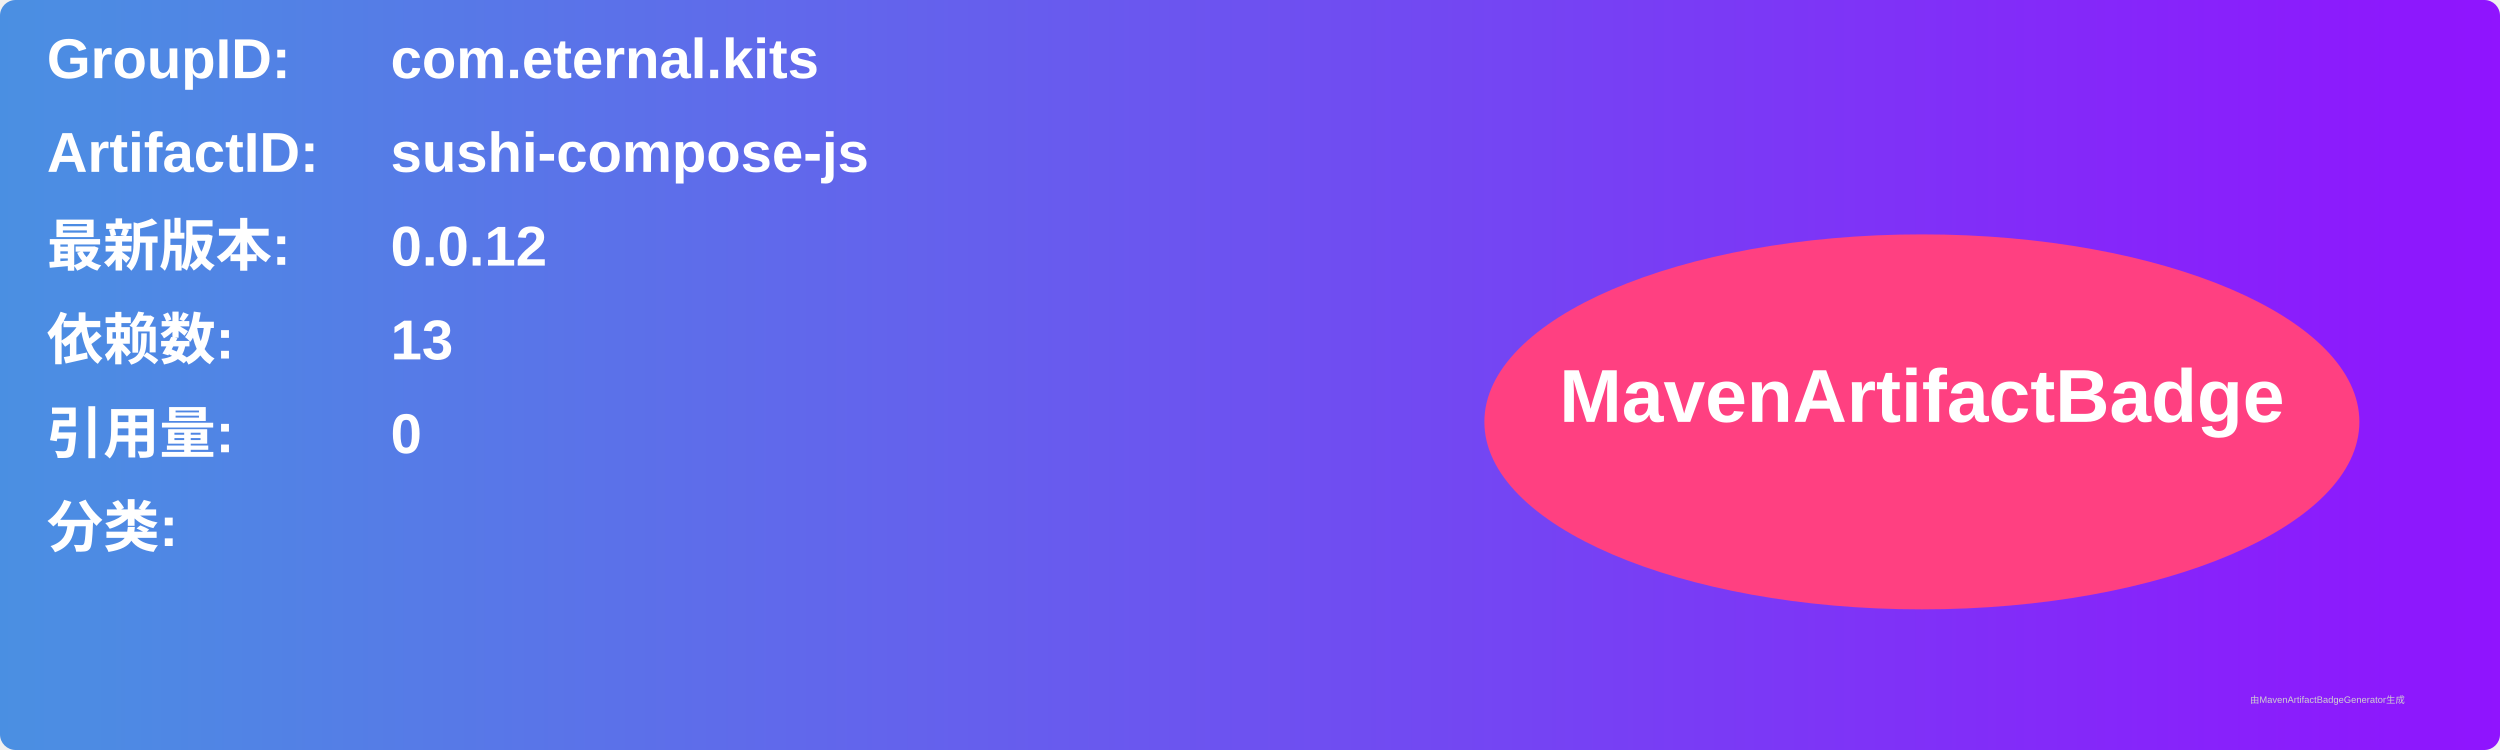
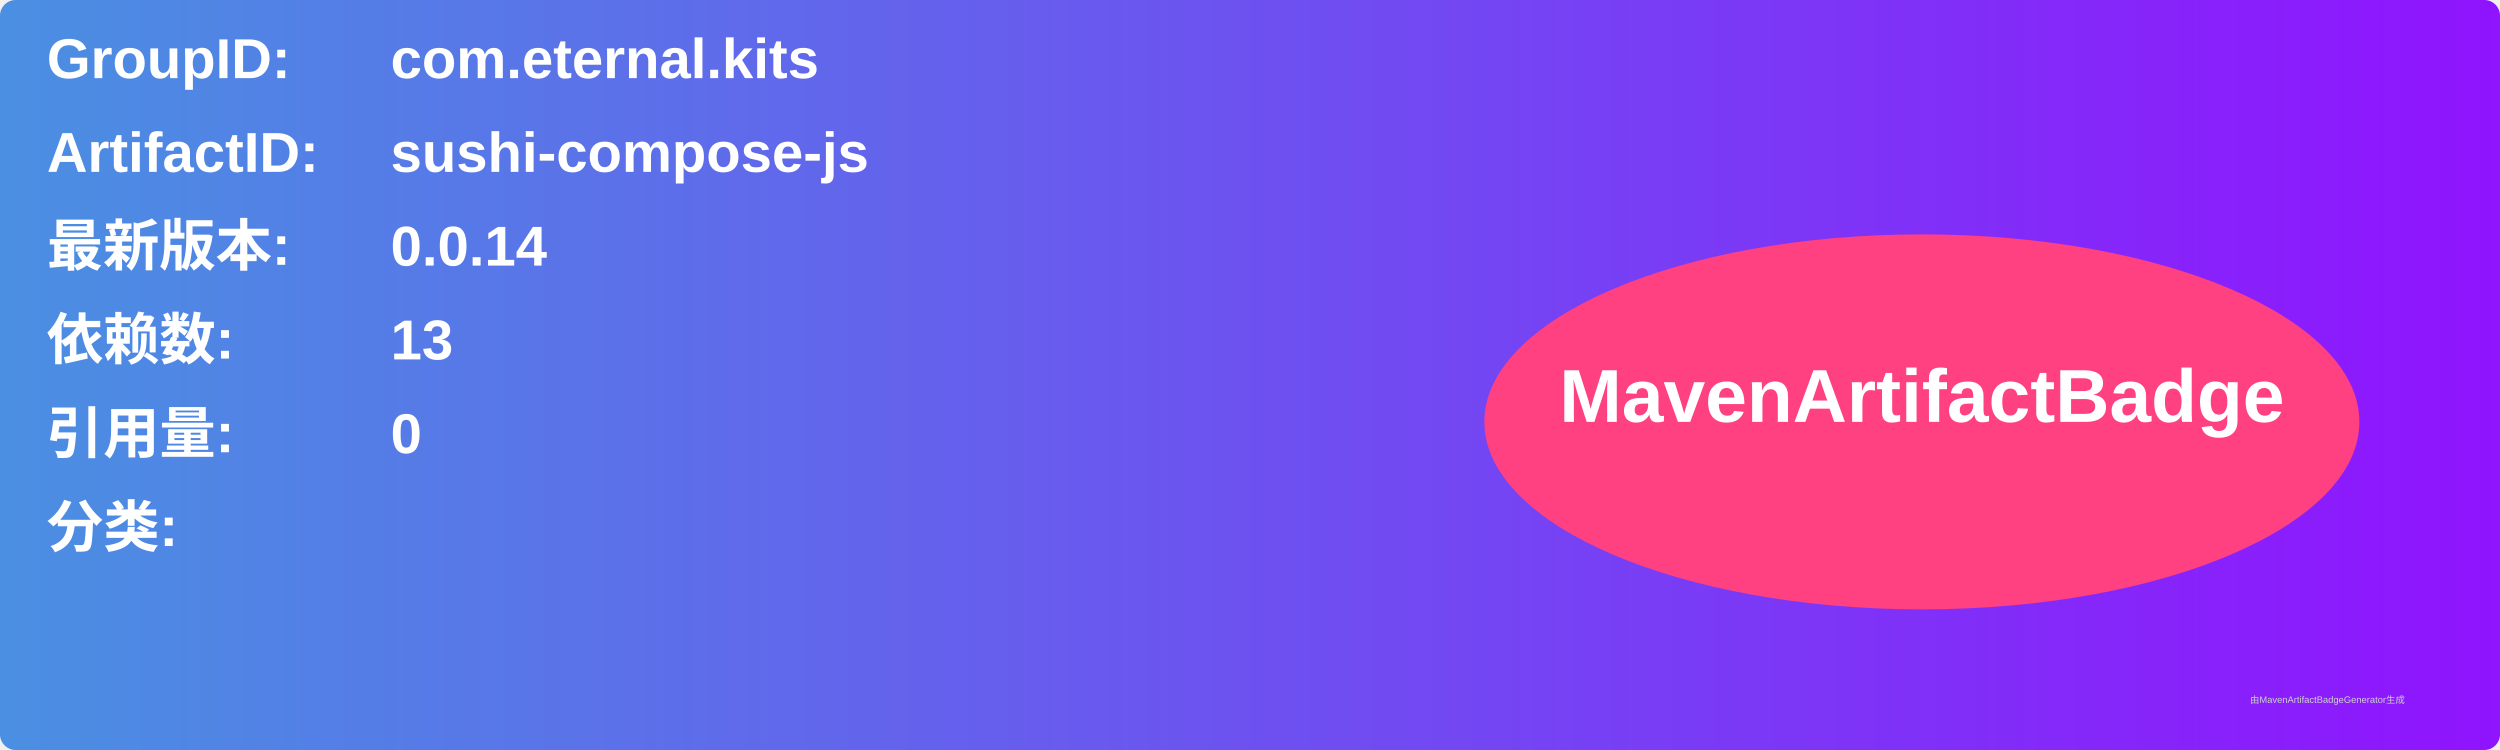
<svg xmlns="http://www.w3.org/2000/svg" width="800" height="240" viewBox="0 0 800 240">
  <linearGradient id="grad" x1="0%" y1="0%" x2="100%" y2="0%">
    <stop offset="0%" stop-color="#4a90e2" />
    <stop offset="100%" stop-color="#9013fe" />
  </linearGradient>
  <rect width="100%" height="100%" rx="5" ry="5" fill="url(#grad)" />
  <g transform="translate(15, 15)">
    <text x="0" y="10" font-family="Arial" font-size="18" fill="white" font-weight="bold" width="260">GroupID:</text>
    <text x="110" y="10" font-family="Arial" font-size="18" fill="white" font-weight="bold" width="460">com.eternal.kits</text>
    <text x="0" y="40" font-family="Arial" font-size="18" fill="white" font-weight="bold" width="260">ArtifactID:</text>
    <text x="110" y="40" font-family="Arial" font-size="18" fill="white" font-weight="bold" width="460">sushi-compose-js</text>
    <text x="0" y="70" font-family="Arial" font-size="18" fill="white" font-weight="bold">最新版本:</text>
    <text x="110" y="70" font-family="Arial" font-size="18" fill="white" font-weight="bold">
-       <tspan font-weight="bold">0.0.12</tspan>
+       <tspan font-weight="bold">0.0.14</tspan>
    </text>
    <text x="0" y="100" font-family="Arial" font-size="18" fill="white" font-weight="bold">依赖数: </text>
    <text x="110" y="100" font-family="Arial" font-size="18" fill="white">
      <tspan font-weight="bold">13</tspan>
    </text>
    <text x="0" y="130" font-family="Arial" font-size="18" fill="white" font-weight="bold">引用量: </text>
    <text x="110" y="130" font-family="Arial" font-size="18" fill="white">
      <tspan font-weight="bold">0</tspan>
    </text>
    <text x="0" y="160" font-family="Arial" font-size="18" fill="white" font-weight="bold">分类:</text>
    <text x="10" y="190" font-family="Arial" font-size="10" fill="white">
      <tspan font-weight="bold" />
    </text>
    <ellipse cx="600" cy="120" rx="140" ry="60" fill="#ff4081" />
    <text x="600" y="120" text-anchor="middle" font-family="Arial" font-size="24" fill="white" font-weight="bold">MavenArtifactBadge</text>
  </g>
  <text x="720" y="225" font-family="Arial" font-size="3" fill="#d0d0d0">由MavenArtifactBadgeGenerator生成</text>
</svg>
